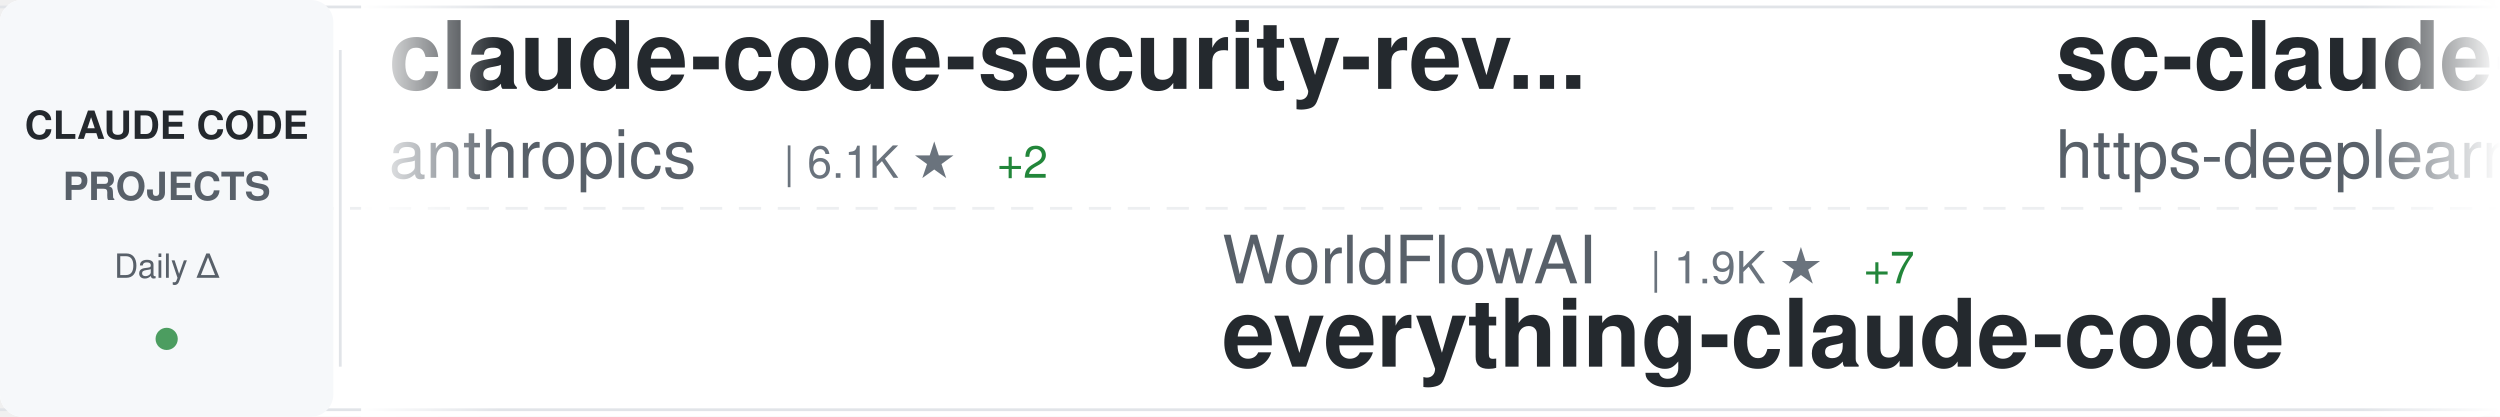
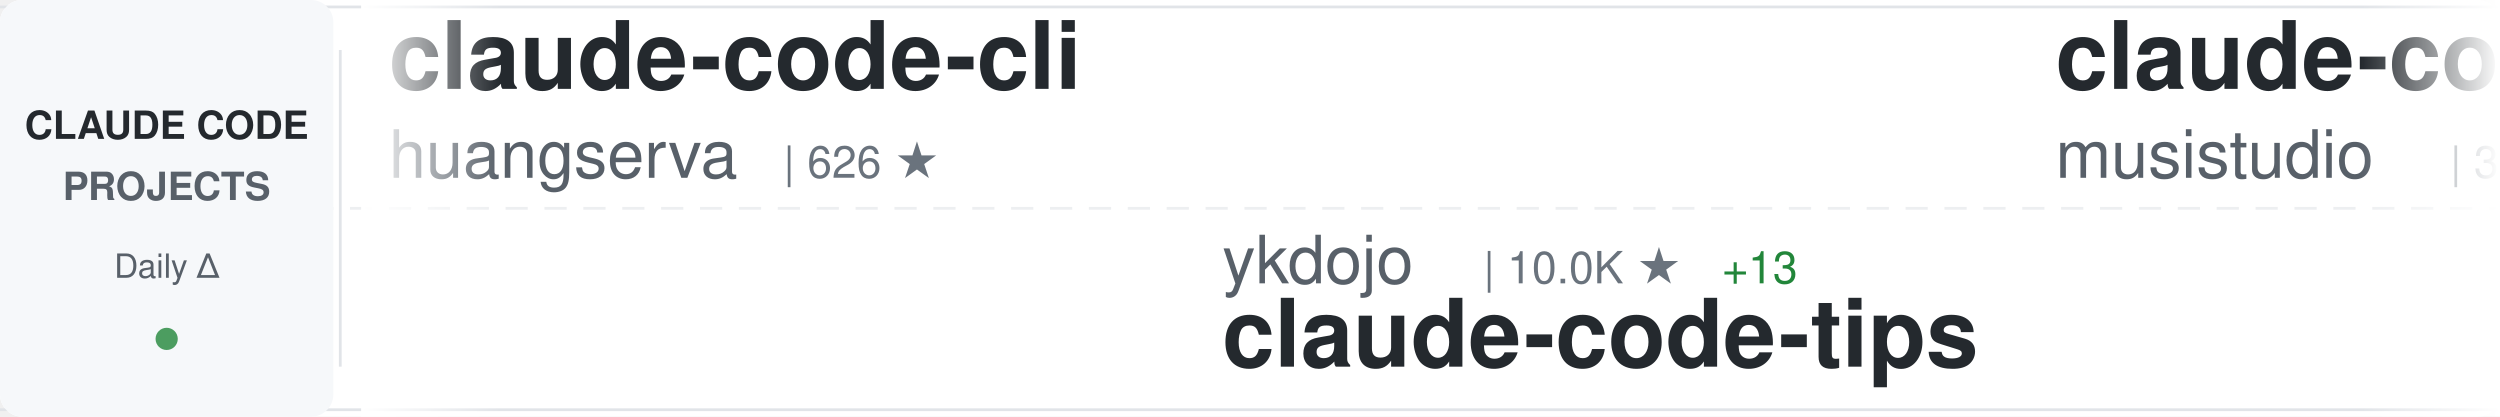
<svg xmlns="http://www.w3.org/2000/svg" width="900" height="150">
  <defs>
    <linearGradient id="awesomeLeftFade" x1="0%" y1="0%" x2="100%" y2="0%">
      <stop offset="0%" style="stop-color:#ffffff;stop-opacity:1" />
      <stop offset="100%" style="stop-color:#ffffff;stop-opacity:0" />
    </linearGradient>
    <linearGradient id="awesomeRightFade" x1="0%" y1="0%" x2="100%" y2="0%">
      <stop offset="0%" style="stop-color:#ffffff;stop-opacity:0" />
      <stop offset="100%" style="stop-color:#ffffff;stop-opacity:1" />
    </linearGradient>
  </defs>
  <rect width="900" height="150" fill="#ffffff" rx="8" />
  <rect x="0" y="2" width="900" height="1" fill="#e1e4e8" />
  <rect x="0" y="147" width="900" height="1" fill="#e1e4e8" />
  <line x1="0" y1="75" x2="900" y2="75" stroke="#e1e4e8" stroke-width="1" stroke-dasharray="8 6" opacity="0.6" />
  <rect x="0" y="0" width="120" height="150" fill="#f6f8fa" rx="8" />
  <text x="60" y="50" font-family="-apple-system, BlinkMacSystemFont, 'Segoe UI', Helvetica, Arial, sans-serif" font-size="14" font-weight="600" fill="#24292e" text-anchor="middle">CLAUDE CODE</text>
  <text x="60" y="72" font-family="-apple-system, BlinkMacSystemFont, 'Segoe UI', Helvetica, Arial, sans-serif" font-size="14" font-weight="600" fill="#586069" text-anchor="middle">PROJECTS</text>
  <text x="60" y="100" font-family="-apple-system, BlinkMacSystemFont, 'Segoe UI', Helvetica, Arial, sans-serif" font-size="12" font-weight="500" fill="#586069" text-anchor="middle">Daily Δ</text>
  <circle cx="60" cy="122" r="4" fill="#22863a" opacity="0.8" />
  <rect x="122" y="18" width="1" height="114" fill="#e1e4e8" />
  <clipPath id="awesomeTickerClip">
    <rect x="130" y="0" width="770" height="150" />
  </clipPath>
  <g clip-path="url(#awesomeTickerClip)">
    <g id="awesomeTickerItems">
      <animateTransform attributeName="transform" attributeType="XML" type="translate" from="0 0" to="-3000 0" dur="54s" repeatCount="indefinite" />
      <g transform="translate(0, 0)">
-         <text x="140" y="32" font-family="-apple-system, BlinkMacSystemFont, 'Segoe UI', Helvetica, Arial, sans-serif" font-size="34" font-weight="600" fill="#24292e">claude-code-security-rev...</text>
-         <text x="140" y="64" font-family="-apple-system, BlinkMacSystemFont, 'Segoe UI', Helvetica, Arial, sans-serif" font-size="24" font-weight="400" fill="#586069">anthropics</text>
-         <text x="282" y="64" font-family="-apple-system, BlinkMacSystemFont, 'Segoe UI', Helvetica, Arial, sans-serif" font-size="16" font-weight="500" fill="#6a737d">| 6.1K ★</text>
-         <text x="359" y="64" font-family="-apple-system, BlinkMacSystemFont, 'Segoe UI', Helvetica, Arial, sans-serif" font-size="16" font-weight="500" fill="#22863a"> +2</text>
+         <text x="140" y="32" font-family="-apple-system, BlinkMacSystemFont, 'Segoe UI', Helvetica, Arial, sans-serif" font-size="34" font-weight="600" fill="#24292e">claude-code-cli</text>
+         <text x="140" y="64" font-family="-apple-system, BlinkMacSystemFont, 'Segoe UI', Helvetica, Arial, sans-serif" font-size="24" font-weight="400" fill="#586069">huangserva</text>
+         <text x="282" y="64" font-family="-apple-system, BlinkMacSystemFont, 'Segoe UI', Helvetica, Arial, sans-serif" font-size="16" font-weight="500" fill="#6a737d">| 626 ★</text>
      </g>
      <g transform="translate(300, 0)">
-         <text x="140" y="102" font-family="-apple-system, BlinkMacSystemFont, 'Segoe UI', Helvetica, Arial, sans-serif" font-size="24" font-weight="400" fill="#586069">WorldFlowAI</text>
-         <text x="294" y="102" font-family="-apple-system, BlinkMacSystemFont, 'Segoe UI', Helvetica, Arial, sans-serif" font-size="16" font-weight="500" fill="#6a737d">| 1.9K ★</text>
-         <text x="371" y="102" font-family="-apple-system, BlinkMacSystemFont, 'Segoe UI', Helvetica, Arial, sans-serif" font-size="16" font-weight="500" fill="#22863a"> +7</text>
-         <text x="140" y="132" font-family="-apple-system, BlinkMacSystemFont, 'Segoe UI', Helvetica, Arial, sans-serif" font-size="34" font-weight="600" fill="#24292e">everything-claude-code</text>
+         <text x="140" y="102" font-family="-apple-system, BlinkMacSystemFont, 'Segoe UI', Helvetica, Arial, sans-serif" font-size="24" font-weight="400" fill="#586069">ykdojo</text>
+         <text x="234" y="102" font-family="-apple-system, BlinkMacSystemFont, 'Segoe UI', Helvetica, Arial, sans-serif" font-size="16" font-weight="500" fill="#6a737d">| 10.0K ★</text>
+         <text x="320" y="102" font-family="-apple-system, BlinkMacSystemFont, 'Segoe UI', Helvetica, Arial, sans-serif" font-size="16" font-weight="500" fill="#22863a"> +13</text>
+         <text x="140" y="132" font-family="-apple-system, BlinkMacSystemFont, 'Segoe UI', Helvetica, Arial, sans-serif" font-size="34" font-weight="600" fill="#24292e">claude-code-tips</text>
      </g>
      <g transform="translate(600, 0)">
-         <text x="140" y="32" font-family="-apple-system, BlinkMacSystemFont, 'Segoe UI', Helvetica, Arial, sans-serif" font-size="34" font-weight="600" fill="#24292e">sc-claude-code-files</text>
-         <text x="140" y="64" font-family="-apple-system, BlinkMacSystemFont, 'Segoe UI', Helvetica, Arial, sans-serif" font-size="24" font-weight="400" fill="#586069">https-deeplearning-ai</text>
-         <text x="414" y="64" font-family="-apple-system, BlinkMacSystemFont, 'Segoe UI', Helvetica, Arial, sans-serif" font-size="16" font-weight="500" fill="#6a737d">| 546 ★</text>
+         <text x="140" y="32" font-family="-apple-system, BlinkMacSystemFont, 'Segoe UI', Helvetica, Arial, sans-serif" font-size="34" font-weight="600" fill="#24292e">claude-code-router</text>
+         <text x="140" y="64" font-family="-apple-system, BlinkMacSystemFont, 'Segoe UI', Helvetica, Arial, sans-serif" font-size="24" font-weight="400" fill="#586069">musistudio</text>
+         <text x="282" y="64" font-family="-apple-system, BlinkMacSystemFont, 'Segoe UI', Helvetica, Arial, sans-serif" font-size="16" font-weight="500" fill="#6a737d">| 37.0K ★</text>
+         <text x="368" y="64" font-family="-apple-system, BlinkMacSystemFont, 'Segoe UI', Helvetica, Arial, sans-serif" font-size="16" font-weight="500" fill="#22863a"> +15</text>
      </g>
      <g transform="translate(900, 0)">
-         <text x="140" y="102" font-family="-apple-system, BlinkMacSystemFont, 'Segoe UI', Helvetica, Arial, sans-serif" font-size="24" font-weight="400" fill="#586069">ghuntley</text>
-         <text x="258" y="102" font-family="-apple-system, BlinkMacSystemFont, 'Segoe UI', Helvetica, Arial, sans-serif" font-size="16" font-weight="500" fill="#6a737d">| 990 ★</text>
-         <text x="140" y="132" font-family="-apple-system, BlinkMacSystemFont, 'Segoe UI', Helvetica, Arial, sans-serif" font-size="34" font-weight="600" fill="#24292e">claude-code-source-code-...</text>
+         <text x="140" y="102" font-family="-apple-system, BlinkMacSystemFont, 'Segoe UI', Helvetica, Arial, sans-serif" font-size="24" font-weight="400" fill="#586069">chauncygu</text>
+         <text x="270" y="102" font-family="-apple-system, BlinkMacSystemFont, 'Segoe UI', Helvetica, Arial, sans-serif" font-size="16" font-weight="500" fill="#6a737d">| 2.8K ★</text>
+         <text x="347" y="102" font-family="-apple-system, BlinkMacSystemFont, 'Segoe UI', Helvetica, Arial, sans-serif" font-size="16" font-weight="500" fill="#22863a"> +1</text>
+         <text x="140" y="132" font-family="-apple-system, BlinkMacSystemFont, 'Segoe UI', Helvetica, Arial, sans-serif" font-size="34" font-weight="600" fill="#24292e">collection-claude-code-s...</text>
      </g>
      <g transform="translate(1200, 0)">
-         <text x="140" y="32" font-family="-apple-system, BlinkMacSystemFont, 'Segoe UI', Helvetica, Arial, sans-serif" font-size="34" font-weight="600" fill="#24292e">claude-code-showcase</text>
-         <text x="140" y="64" font-family="-apple-system, BlinkMacSystemFont, 'Segoe UI', Helvetica, Arial, sans-serif" font-size="24" font-weight="400" fill="#586069">ChrisWiles</text>
-         <text x="282" y="64" font-family="-apple-system, BlinkMacSystemFont, 'Segoe UI', Helvetica, Arial, sans-serif" font-size="16" font-weight="500" fill="#6a737d">| 6.0K ★</text>
-         <text x="359" y="64" font-family="-apple-system, BlinkMacSystemFont, 'Segoe UI', Helvetica, Arial, sans-serif" font-size="16" font-weight="500" fill="#22863a"> +1</text>
+         <text x="140" y="32" font-family="-apple-system, BlinkMacSystemFont, 'Segoe UI', Helvetica, Arial, sans-serif" font-size="34" font-weight="600" fill="#24292e">claude-code-proxy</text>
+         <text x="140" y="64" font-family="-apple-system, BlinkMacSystemFont, 'Segoe UI', Helvetica, Arial, sans-serif" font-size="24" font-weight="400" fill="#586069">fuergaosi233</text>
+         <text x="306" y="64" font-family="-apple-system, BlinkMacSystemFont, 'Segoe UI', Helvetica, Arial, sans-serif" font-size="16" font-weight="500" fill="#6a737d">| 2.8K ★</text>
+         <text x="383" y="64" font-family="-apple-system, BlinkMacSystemFont, 'Segoe UI', Helvetica, Arial, sans-serif" font-size="16" font-weight="500" fill="#cb2431"> -1</text>
      </g>
      <g transform="translate(1500, 0)">
-         <text x="140" y="102" font-family="-apple-system, BlinkMacSystemFont, 'Segoe UI', Helvetica, Arial, sans-serif" font-size="24" font-weight="400" fill="#586069">ding113</text>
-         <text x="246" y="102" font-family="-apple-system, BlinkMacSystemFont, 'Segoe UI', Helvetica, Arial, sans-serif" font-size="16" font-weight="500" fill="#6a737d">| 3.3K ★</text>
-         <text x="323" y="102" font-family="-apple-system, BlinkMacSystemFont, 'Segoe UI', Helvetica, Arial, sans-serif" font-size="16" font-weight="500" fill="#22863a"> +2</text>
-         <text x="140" y="132" font-family="-apple-system, BlinkMacSystemFont, 'Segoe UI', Helvetica, Arial, sans-serif" font-size="34" font-weight="600" fill="#24292e">claude-code-hub</text>
+         <text x="140" y="102" font-family="-apple-system, BlinkMacSystemFont, 'Segoe UI', Helvetica, Arial, sans-serif" font-size="24" font-weight="400" fill="#586069">xu-xiang</text>
+         <text x="258" y="102" font-family="-apple-system, BlinkMacSystemFont, 'Segoe UI', Helvetica, Arial, sans-serif" font-size="16" font-weight="500" fill="#6a737d">| 1.9K ★</text>
+         <text x="140" y="132" font-family="-apple-system, BlinkMacSystemFont, 'Segoe UI', Helvetica, Arial, sans-serif" font-size="34" font-weight="600" fill="#24292e">everything-claude-code-z...</text>
      </g>
      <g transform="translate(1800, 0)">
-         <text x="140" y="32" font-family="-apple-system, BlinkMacSystemFont, 'Segoe UI', Helvetica, Arial, sans-serif" font-size="34" font-weight="600" fill="#24292e">claude_code_src</text>
-         <text x="140" y="64" font-family="-apple-system, BlinkMacSystemFont, 'Segoe UI', Helvetica, Arial, sans-serif" font-size="24" font-weight="400" fill="#586069">ponponon</text>
-         <text x="258" y="64" font-family="-apple-system, BlinkMacSystemFont, 'Segoe UI', Helvetica, Arial, sans-serif" font-size="16" font-weight="500" fill="#6a737d">| 2.3K ★</text>
+         <text x="140" y="32" font-family="-apple-system, BlinkMacSystemFont, 'Segoe UI', Helvetica, Arial, sans-serif" font-size="34" font-weight="600" fill="#24292e">Claude-Code-Usage-Monito...</text>
+         <text x="140" y="64" font-family="-apple-system, BlinkMacSystemFont, 'Segoe UI', Helvetica, Arial, sans-serif" font-size="24" font-weight="400" fill="#586069">Maciek-roboblog</text>
+         <text x="342" y="64" font-family="-apple-system, BlinkMacSystemFont, 'Segoe UI', Helvetica, Arial, sans-serif" font-size="16" font-weight="500" fill="#6a737d">| 8.7K ★</text>
+         <text x="419" y="64" font-family="-apple-system, BlinkMacSystemFont, 'Segoe UI', Helvetica, Arial, sans-serif" font-size="16" font-weight="500" fill="#22863a"> +2</text>
      </g>
      <g transform="translate(2100, 0)">
-         <text x="140" y="102" font-family="-apple-system, BlinkMacSystemFont, 'Segoe UI', Helvetica, Arial, sans-serif" font-size="24" font-weight="400" fill="#586069">OrcaWhisper</text>
-         <text x="294" y="102" font-family="-apple-system, BlinkMacSystemFont, 'Segoe UI', Helvetica, Arial, sans-serif" font-size="16" font-weight="500" fill="#6a737d">| 92 ★</text>
-         <text x="140" y="132" font-family="-apple-system, BlinkMacSystemFont, 'Segoe UI', Helvetica, Arial, sans-serif" font-size="34" font-weight="600" fill="#24292e">Claude-Code</text>
+         <text x="140" y="102" font-family="-apple-system, BlinkMacSystemFont, 'Segoe UI', Helvetica, Arial, sans-serif" font-size="24" font-weight="400" fill="#586069">Yeachan-Heo</text>
+         <text x="294" y="102" font-family="-apple-system, BlinkMacSystemFont, 'Segoe UI', Helvetica, Arial, sans-serif" font-size="16" font-weight="500" fill="#6a737d">| 38.9K ★</text>
+         <text x="380" y="102" font-family="-apple-system, BlinkMacSystemFont, 'Segoe UI', Helvetica, Arial, sans-serif" font-size="16" font-weight="500" fill="#22863a"> +3</text>
+         <text x="140" y="132" font-family="-apple-system, BlinkMacSystemFont, 'Segoe UI', Helvetica, Arial, sans-serif" font-size="34" font-weight="600" fill="#24292e">oh-my-claudecode</text>
      </g>
      <g transform="translate(2400, 0)">
-         <text x="140" y="32" font-family="-apple-system, BlinkMacSystemFont, 'Segoe UI', Helvetica, Arial, sans-serif" font-size="34" font-weight="600" fill="#24292e">my-claude-code-setup</text>
-         <text x="140" y="64" font-family="-apple-system, BlinkMacSystemFont, 'Segoe UI', Helvetica, Arial, sans-serif" font-size="24" font-weight="400" fill="#586069">centminmod</text>
-         <text x="282" y="64" font-family="-apple-system, BlinkMacSystemFont, 'Segoe UI', Helvetica, Arial, sans-serif" font-size="16" font-weight="500" fill="#6a737d">| 2.6K ★</text>
+         <text x="140" y="32" font-family="-apple-system, BlinkMacSystemFont, 'Segoe UI', Helvetica, Arial, sans-serif" font-size="34" font-weight="600" fill="#24292e">ClaudeCode</text>
+         <text x="140" y="64" font-family="-apple-system, BlinkMacSystemFont, 'Segoe UI', Helvetica, Arial, sans-serif" font-size="24" font-weight="400" fill="#586069">guanshan</text>
+         <text x="258" y="64" font-family="-apple-system, BlinkMacSystemFont, 'Segoe UI', Helvetica, Arial, sans-serif" font-size="16" font-weight="500" fill="#6a737d">| 61 ★</text>
      </g>
      <g transform="translate(2700, 0)">
-         <text x="140" y="102" font-family="-apple-system, BlinkMacSystemFont, 'Segoe UI', Helvetica, Arial, sans-serif" font-size="24" font-weight="400" fill="#586069">Yeachan-Heo</text>
-         <text x="294" y="102" font-family="-apple-system, BlinkMacSystemFont, 'Segoe UI', Helvetica, Arial, sans-serif" font-size="16" font-weight="500" fill="#6a737d">| 38.9K ★</text>
-         <text x="380" y="102" font-family="-apple-system, BlinkMacSystemFont, 'Segoe UI', Helvetica, Arial, sans-serif" font-size="16" font-weight="500" fill="#22863a"> +12</text>
-         <text x="140" y="132" font-family="-apple-system, BlinkMacSystemFont, 'Segoe UI', Helvetica, Arial, sans-serif" font-size="34" font-weight="600" fill="#24292e">oh-my-claudecode</text>
+         <text x="140" y="102" font-family="-apple-system, BlinkMacSystemFont, 'Segoe UI', Helvetica, Arial, sans-serif" font-size="24" font-weight="400" fill="#586069">asgeirtj</text>
+         <text x="258" y="102" font-family="-apple-system, BlinkMacSystemFont, 'Segoe UI', Helvetica, Arial, sans-serif" font-size="16" font-weight="500" fill="#6a737d">| 63.9K ★</text>
+         <text x="344" y="102" font-family="-apple-system, BlinkMacSystemFont, 'Segoe UI', Helvetica, Arial, sans-serif" font-size="16" font-weight="500" fill="#22863a"> +26</text>
+         <text x="140" y="132" font-family="-apple-system, BlinkMacSystemFont, 'Segoe UI', Helvetica, Arial, sans-serif" font-size="34" font-weight="600" fill="#24292e">system_prompts_leaks</text>
      </g>
      <g transform="translate(3000, 0)">
-         <text x="140" y="32" font-family="-apple-system, BlinkMacSystemFont, 'Segoe UI', Helvetica, Arial, sans-serif" font-size="34" font-weight="600" fill="#24292e">claude-code-security-rev...</text>
-         <text x="140" y="64" font-family="-apple-system, BlinkMacSystemFont, 'Segoe UI', Helvetica, Arial, sans-serif" font-size="24" font-weight="400" fill="#586069">anthropics</text>
-         <text x="282" y="64" font-family="-apple-system, BlinkMacSystemFont, 'Segoe UI', Helvetica, Arial, sans-serif" font-size="16" font-weight="500" fill="#6a737d">| 6.1K ★</text>
-         <text x="359" y="64" font-family="-apple-system, BlinkMacSystemFont, 'Segoe UI', Helvetica, Arial, sans-serif" font-size="16" font-weight="500" fill="#22863a"> +2</text>
+         <text x="140" y="32" font-family="-apple-system, BlinkMacSystemFont, 'Segoe UI', Helvetica, Arial, sans-serif" font-size="34" font-weight="600" fill="#24292e">claude-code-cli</text>
+         <text x="140" y="64" font-family="-apple-system, BlinkMacSystemFont, 'Segoe UI', Helvetica, Arial, sans-serif" font-size="24" font-weight="400" fill="#586069">huangserva</text>
+         <text x="282" y="64" font-family="-apple-system, BlinkMacSystemFont, 'Segoe UI', Helvetica, Arial, sans-serif" font-size="16" font-weight="500" fill="#6a737d">| 626 ★</text>
      </g>
      <g transform="translate(3300, 0)">
-         <text x="140" y="102" font-family="-apple-system, BlinkMacSystemFont, 'Segoe UI', Helvetica, Arial, sans-serif" font-size="24" font-weight="400" fill="#586069">WorldFlowAI</text>
-         <text x="294" y="102" font-family="-apple-system, BlinkMacSystemFont, 'Segoe UI', Helvetica, Arial, sans-serif" font-size="16" font-weight="500" fill="#6a737d">| 1.9K ★</text>
-         <text x="371" y="102" font-family="-apple-system, BlinkMacSystemFont, 'Segoe UI', Helvetica, Arial, sans-serif" font-size="16" font-weight="500" fill="#22863a"> +7</text>
-         <text x="140" y="132" font-family="-apple-system, BlinkMacSystemFont, 'Segoe UI', Helvetica, Arial, sans-serif" font-size="34" font-weight="600" fill="#24292e">everything-claude-code</text>
+         <text x="140" y="102" font-family="-apple-system, BlinkMacSystemFont, 'Segoe UI', Helvetica, Arial, sans-serif" font-size="24" font-weight="400" fill="#586069">ykdojo</text>
+         <text x="234" y="102" font-family="-apple-system, BlinkMacSystemFont, 'Segoe UI', Helvetica, Arial, sans-serif" font-size="16" font-weight="500" fill="#6a737d">| 10.0K ★</text>
+         <text x="320" y="102" font-family="-apple-system, BlinkMacSystemFont, 'Segoe UI', Helvetica, Arial, sans-serif" font-size="16" font-weight="500" fill="#22863a"> +13</text>
+         <text x="140" y="132" font-family="-apple-system, BlinkMacSystemFont, 'Segoe UI', Helvetica, Arial, sans-serif" font-size="34" font-weight="600" fill="#24292e">claude-code-tips</text>
      </g>
      <g transform="translate(3600, 0)">
-         <text x="140" y="32" font-family="-apple-system, BlinkMacSystemFont, 'Segoe UI', Helvetica, Arial, sans-serif" font-size="34" font-weight="600" fill="#24292e">sc-claude-code-files</text>
-         <text x="140" y="64" font-family="-apple-system, BlinkMacSystemFont, 'Segoe UI', Helvetica, Arial, sans-serif" font-size="24" font-weight="400" fill="#586069">https-deeplearning-ai</text>
-         <text x="414" y="64" font-family="-apple-system, BlinkMacSystemFont, 'Segoe UI', Helvetica, Arial, sans-serif" font-size="16" font-weight="500" fill="#6a737d">| 546 ★</text>
+         <text x="140" y="32" font-family="-apple-system, BlinkMacSystemFont, 'Segoe UI', Helvetica, Arial, sans-serif" font-size="34" font-weight="600" fill="#24292e">claude-code-router</text>
+         <text x="140" y="64" font-family="-apple-system, BlinkMacSystemFont, 'Segoe UI', Helvetica, Arial, sans-serif" font-size="24" font-weight="400" fill="#586069">musistudio</text>
+         <text x="282" y="64" font-family="-apple-system, BlinkMacSystemFont, 'Segoe UI', Helvetica, Arial, sans-serif" font-size="16" font-weight="500" fill="#6a737d">| 37.0K ★</text>
+         <text x="368" y="64" font-family="-apple-system, BlinkMacSystemFont, 'Segoe UI', Helvetica, Arial, sans-serif" font-size="16" font-weight="500" fill="#22863a"> +15</text>
      </g>
      <g transform="translate(3900, 0)">
-         <text x="140" y="102" font-family="-apple-system, BlinkMacSystemFont, 'Segoe UI', Helvetica, Arial, sans-serif" font-size="24" font-weight="400" fill="#586069">ghuntley</text>
-         <text x="258" y="102" font-family="-apple-system, BlinkMacSystemFont, 'Segoe UI', Helvetica, Arial, sans-serif" font-size="16" font-weight="500" fill="#6a737d">| 990 ★</text>
-         <text x="140" y="132" font-family="-apple-system, BlinkMacSystemFont, 'Segoe UI', Helvetica, Arial, sans-serif" font-size="34" font-weight="600" fill="#24292e">claude-code-source-code-...</text>
+         <text x="140" y="102" font-family="-apple-system, BlinkMacSystemFont, 'Segoe UI', Helvetica, Arial, sans-serif" font-size="24" font-weight="400" fill="#586069">chauncygu</text>
+         <text x="270" y="102" font-family="-apple-system, BlinkMacSystemFont, 'Segoe UI', Helvetica, Arial, sans-serif" font-size="16" font-weight="500" fill="#6a737d">| 2.8K ★</text>
+         <text x="347" y="102" font-family="-apple-system, BlinkMacSystemFont, 'Segoe UI', Helvetica, Arial, sans-serif" font-size="16" font-weight="500" fill="#22863a"> +1</text>
+         <text x="140" y="132" font-family="-apple-system, BlinkMacSystemFont, 'Segoe UI', Helvetica, Arial, sans-serif" font-size="34" font-weight="600" fill="#24292e">collection-claude-code-s...</text>
      </g>
    </g>
  </g>
  <rect x="130" y="0" width="50" height="150" fill="url(#awesomeLeftFade)" />
  <rect x="850" y="0" width="50" height="150" fill="url(#awesomeRightFade)" />
</svg>
